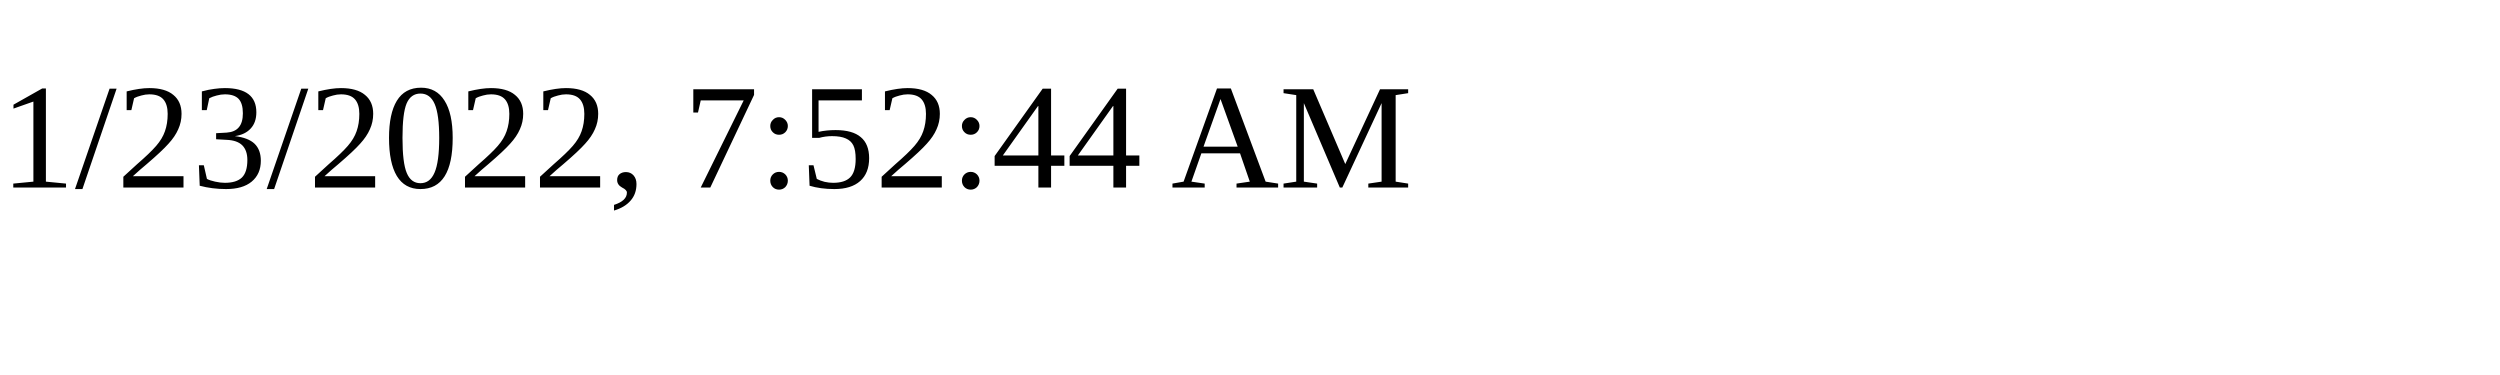
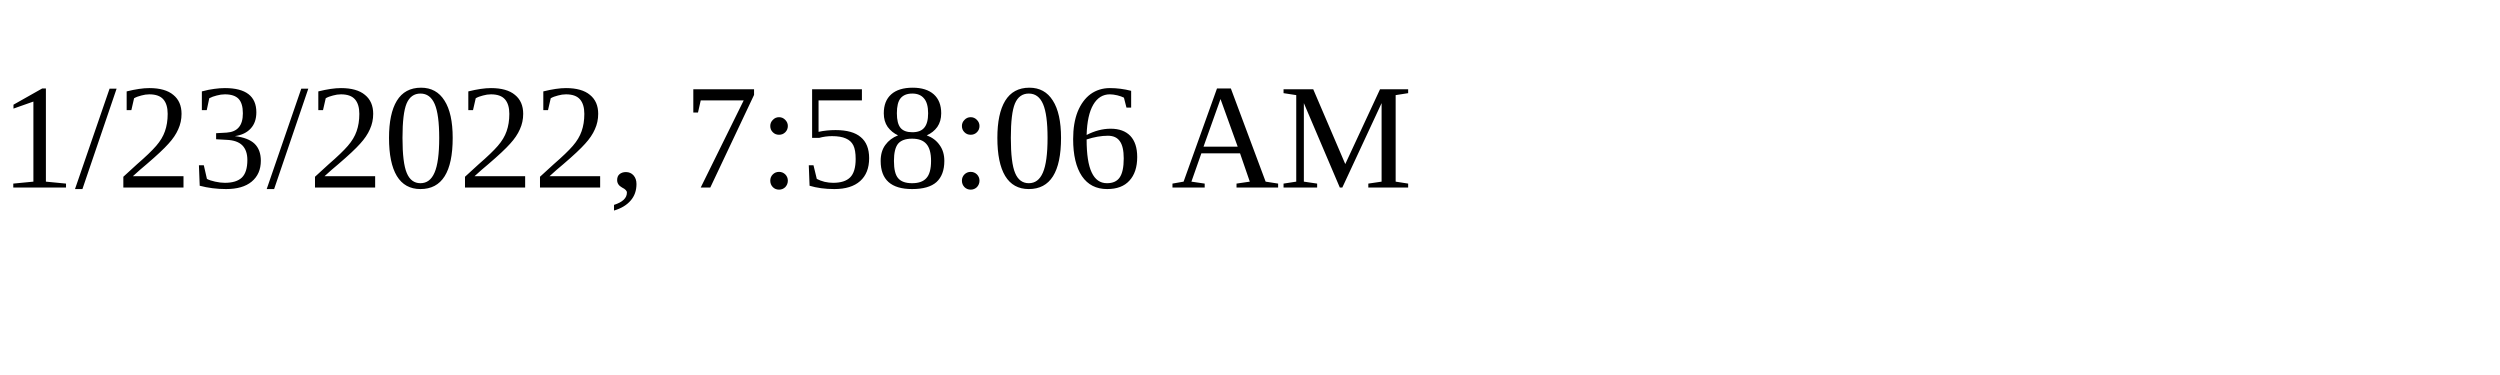
<svg xmlns="http://www.w3.org/2000/svg" height="30" width="200">
-   <text x="0" y="15">1/23/2022, 7:52:44 AM</text>
+   <text x="0" y="15">1/23/2022, 7:58:06 AM</text>
</svg>
